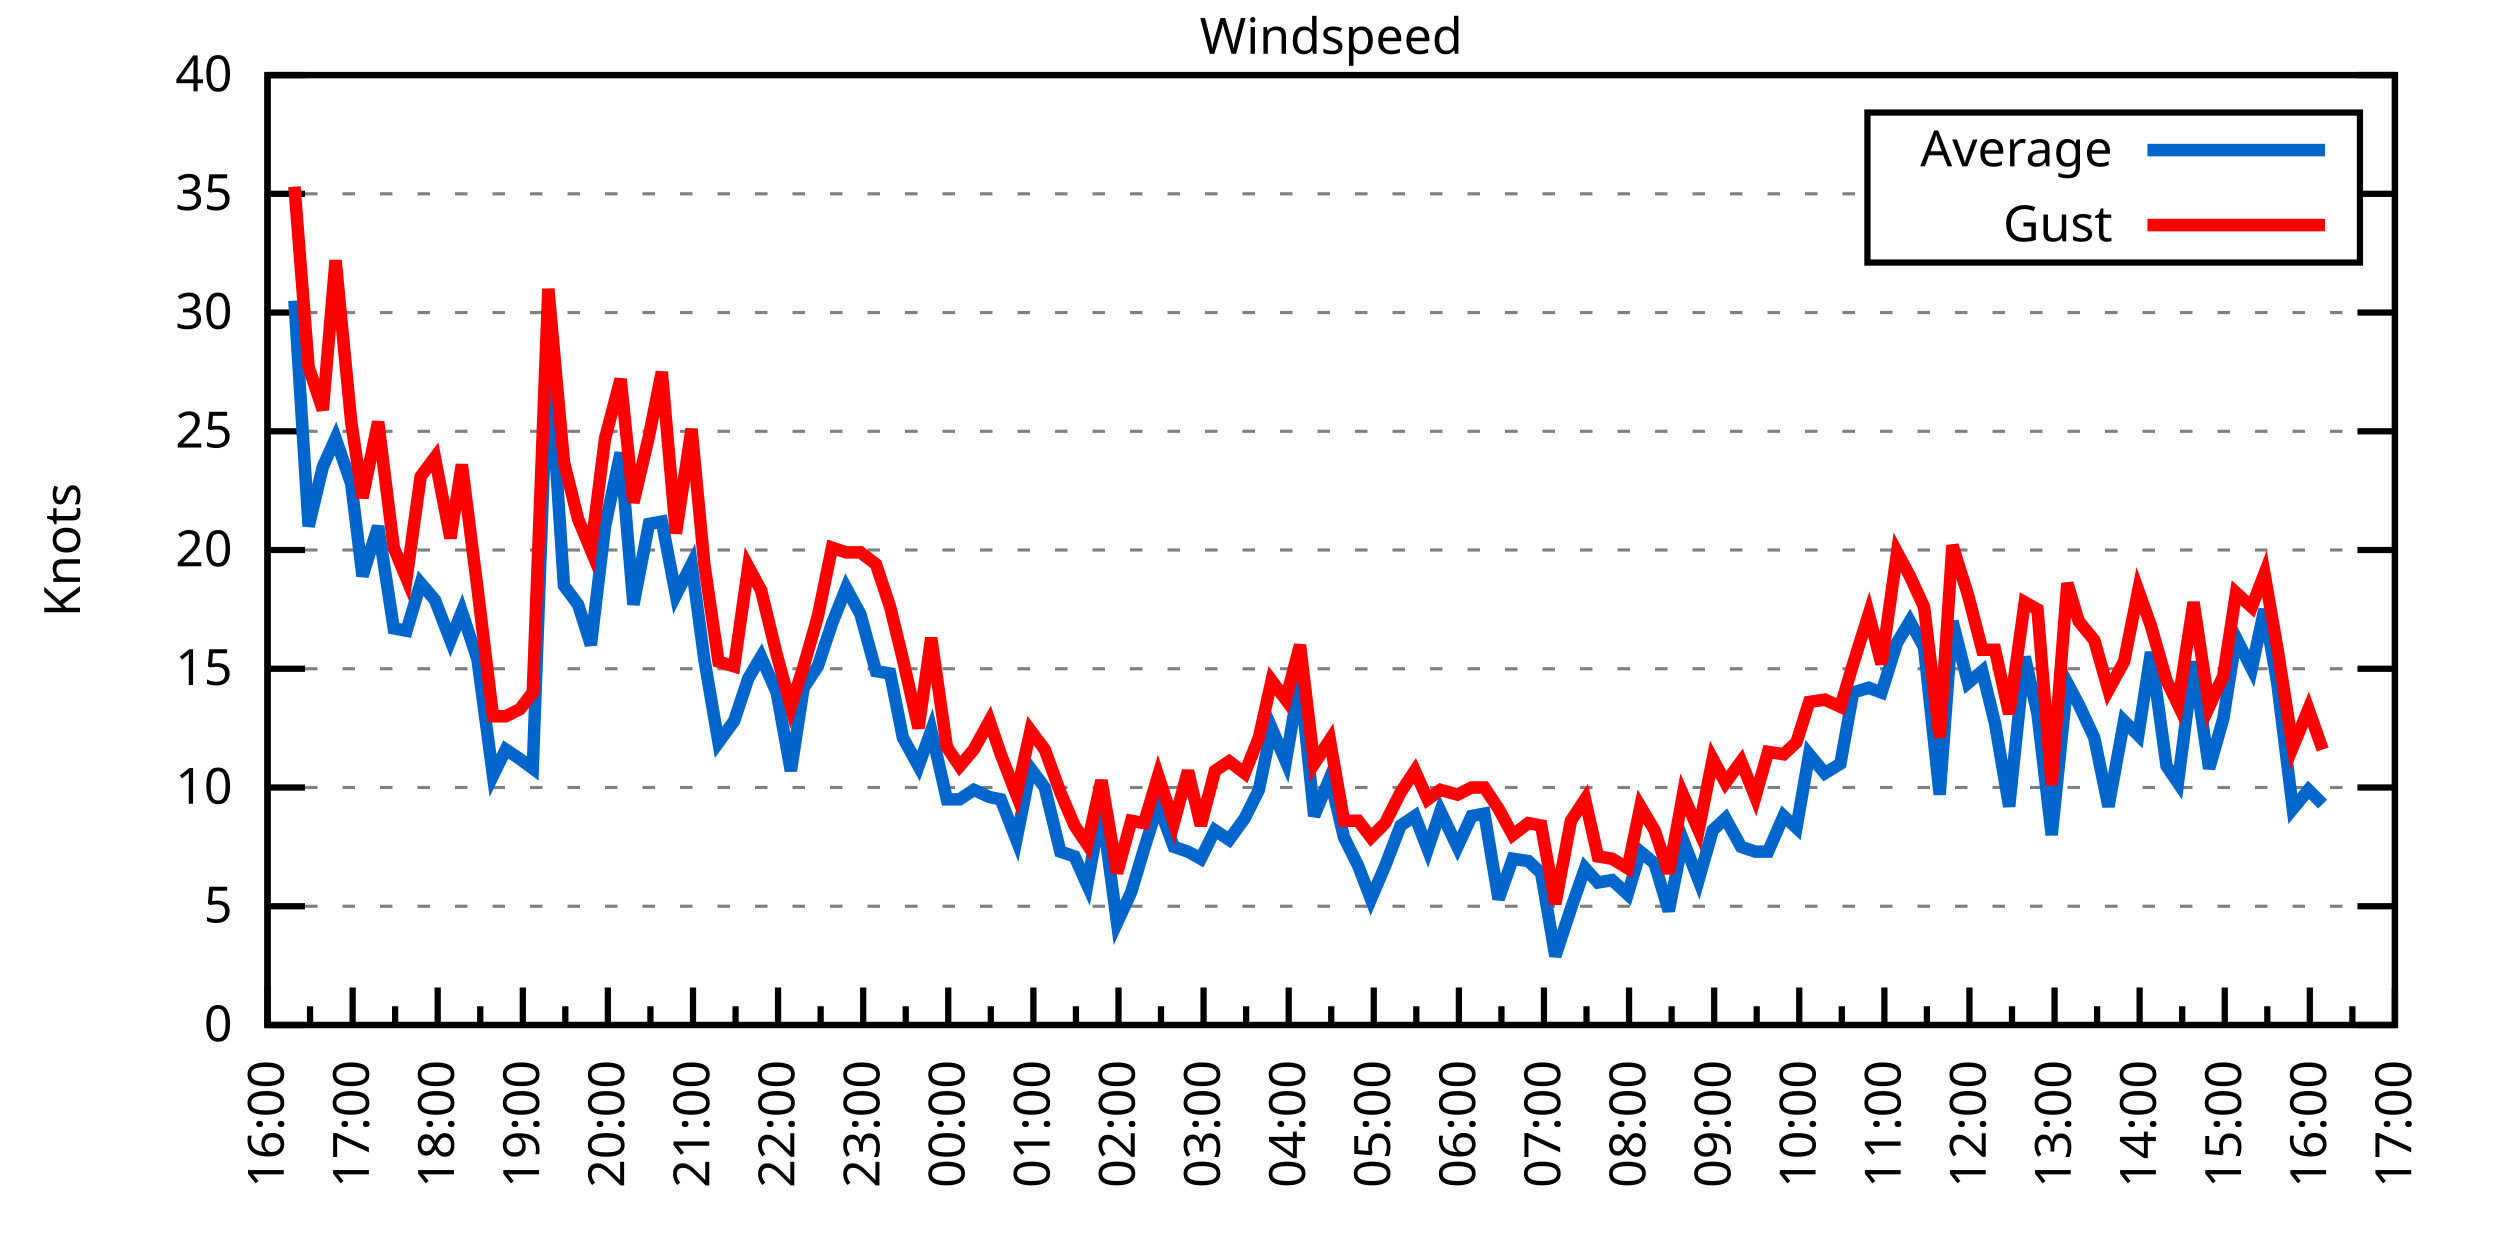
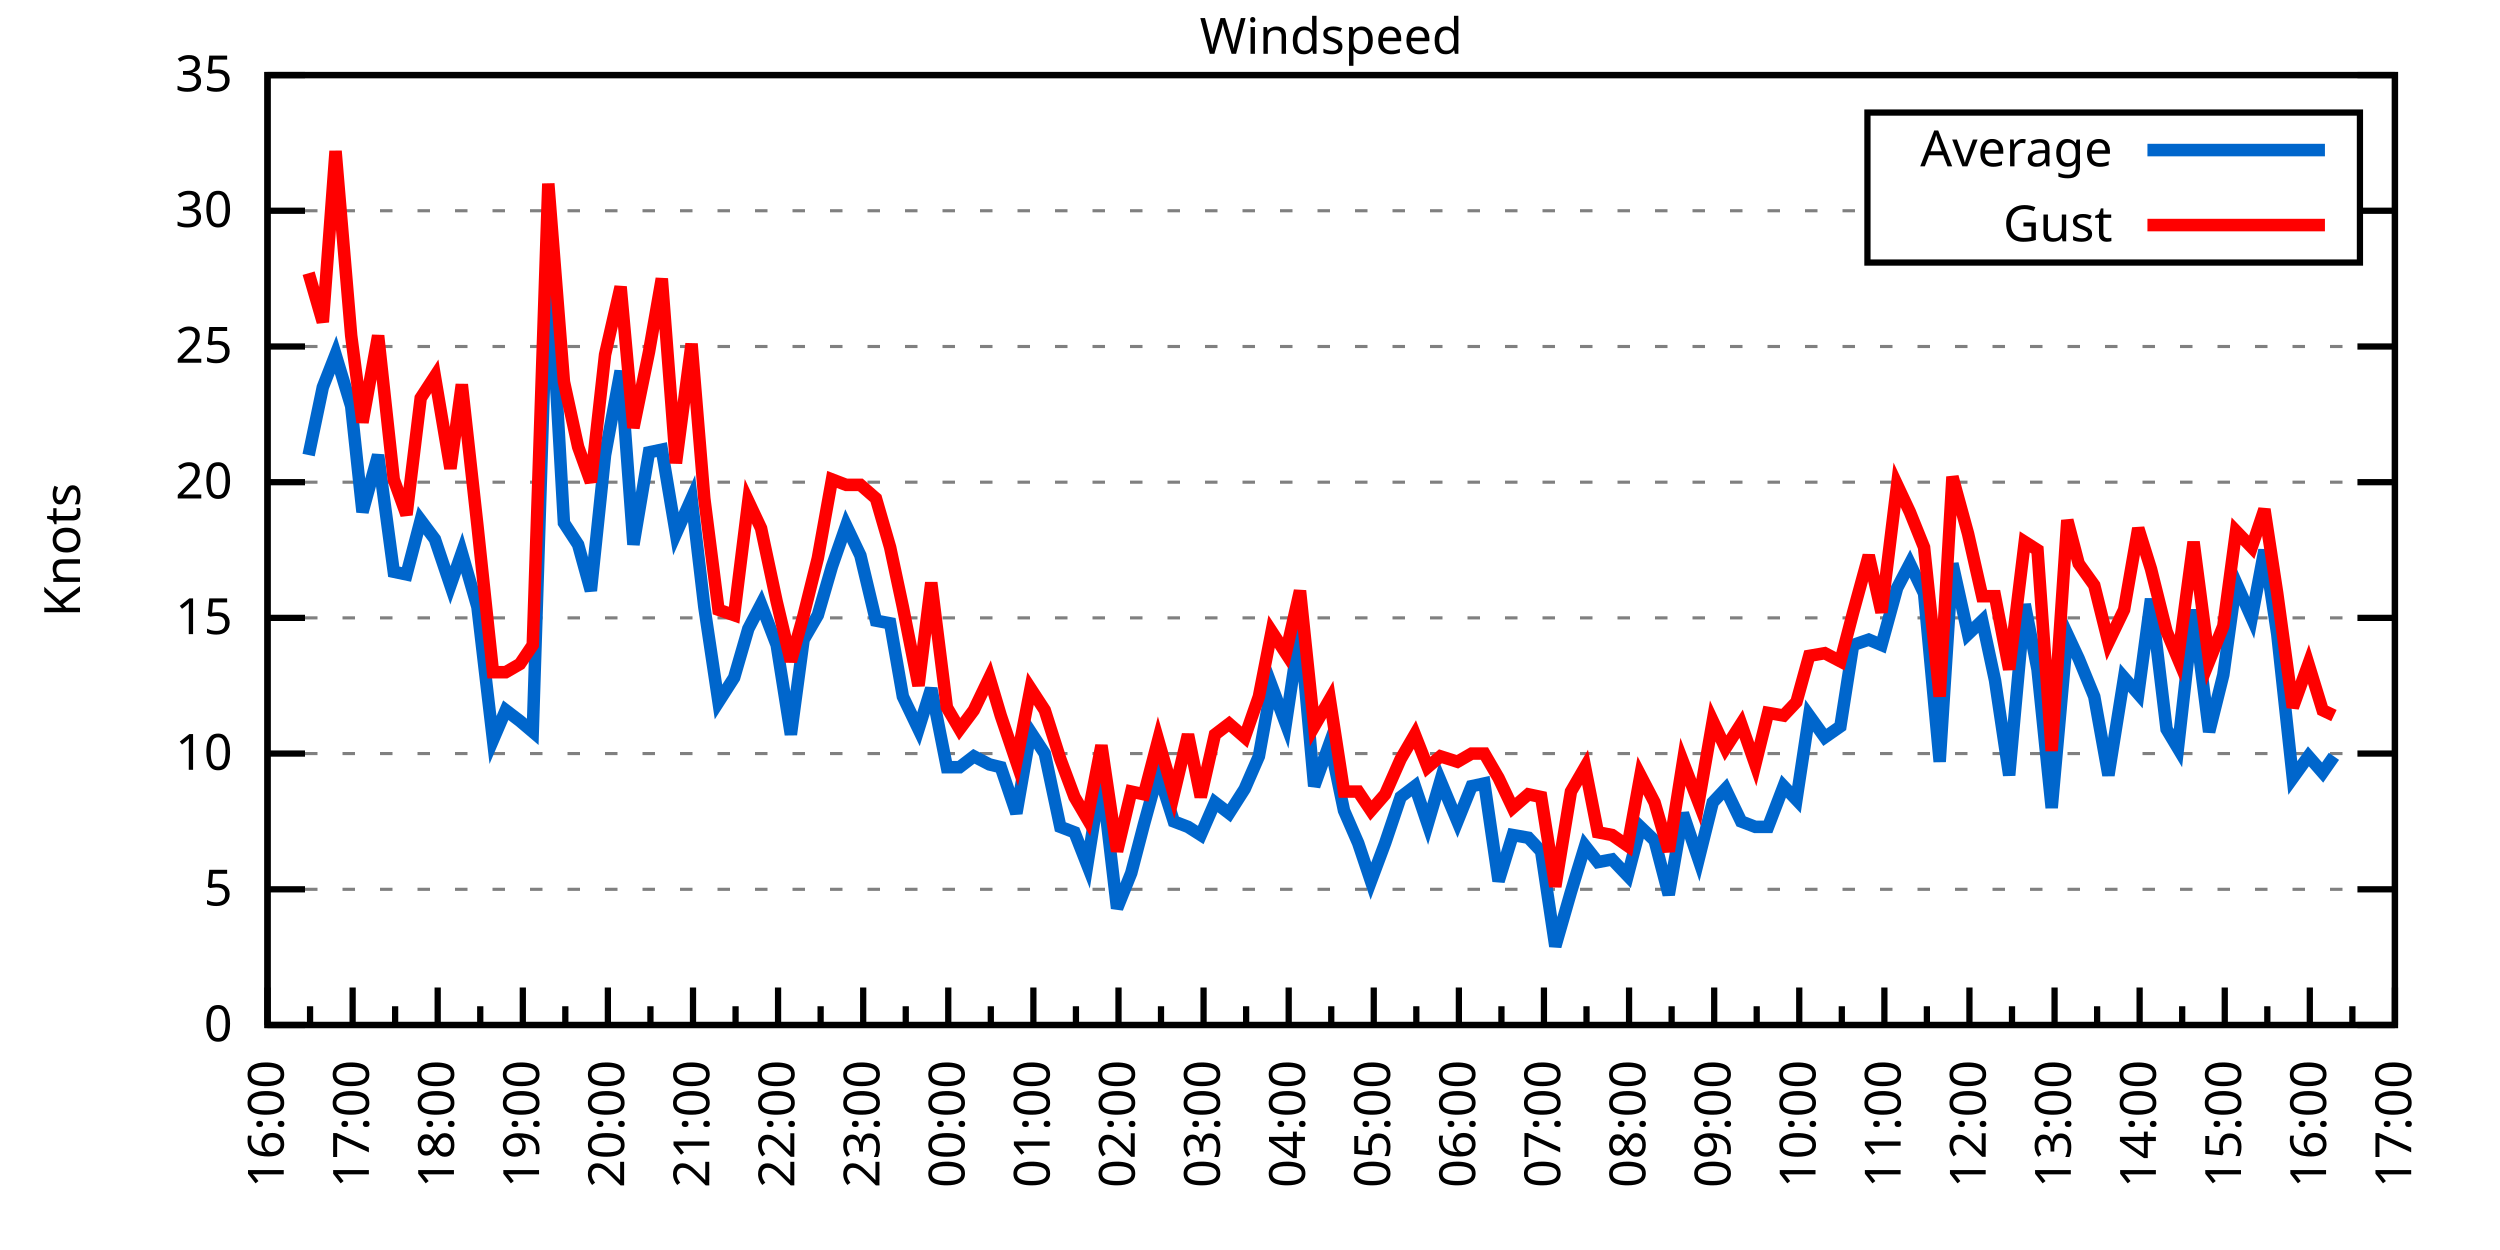
<svg xmlns="http://www.w3.org/2000/svg" xmlns:xlink="http://www.w3.org/1999/xlink" width="400" height="200" viewBox="0 0 400 200">
  <g id="gnuplot_canvas">
    <rect x="0" y="0" width="400" height="200" fill="none" />
    <defs>
      <circle id="gpDot" r="0.5" stroke-width="0.5" stroke="currentColor" />
      <path id="gpPt0" stroke-width="0.333" stroke="currentColor" d="M-1,0 h2 M0,-1 v2" />
      <path id="gpPt1" stroke-width="0.333" stroke="currentColor" d="M-1,-1 L1,1 M1,-1 L-1,1" />
      <path id="gpPt2" stroke-width="0.333" stroke="currentColor" d="M-1,0 L1,0 M0,-1 L0,1 M-1,-1 L1,1 M-1,1 L1,-1" />
      <rect id="gpPt3" stroke-width="0.333" stroke="currentColor" x="-1" y="-1" width="2" height="2" />
      <rect id="gpPt4" stroke-width="0.333" stroke="currentColor" fill="currentColor" x="-1" y="-1" width="2" height="2" />
      <circle id="gpPt5" stroke-width="0.333" stroke="currentColor" cx="0" cy="0" r="1" />
      <use xlink:href="#gpPt5" id="gpPt6" fill="currentColor" stroke="none" />
      <path id="gpPt7" stroke-width="0.333" stroke="currentColor" d="M0,-1.33 L-1.33,0.67 L1.33,0.67 z" />
      <use xlink:href="#gpPt7" id="gpPt8" fill="currentColor" stroke="none" />
      <use xlink:href="#gpPt7" id="gpPt9" stroke="currentColor" transform="rotate(180)" />
      <use xlink:href="#gpPt9" id="gpPt10" fill="currentColor" stroke="none" />
      <use xlink:href="#gpPt3" id="gpPt11" stroke="currentColor" transform="rotate(45)" />
      <use xlink:href="#gpPt11" id="gpPt12" fill="currentColor" stroke="none" />
      <path id="gpPt13" stroke-width="0.333" stroke="currentColor" d="M0,1.330 L1.265,0.411 L0.782,-1.067 L-0.782,-1.076 L-1.265,0.411 z" />
      <use xlink:href="#gpPt13" id="gpPt14" fill="currentColor" stroke="none" />
      <filter id="textbox" filterUnits="objectBoundingBox" x="0" y="0" height="1" width="1">
        <feFlood flood-color="white" flood-opacity="1" result="bgnd" />
        <feComposite in="SourceGraphic" in2="bgnd" operator="atop" />
      </filter>
      <filter id="greybox" filterUnits="objectBoundingBox" x="0" y="0" height="1" width="1">
        <feFlood flood-color="lightgrey" flood-opacity="1" result="grey" />
        <feComposite in="SourceGraphic" in2="grey" operator="atop" />
      </filter>
    </defs>
    <g fill="none" color="white" stroke="currentColor" stroke-width="1.00" stroke-linecap="butt" stroke-linejoin="miter">
</g>
    <g fill="none" color="black" stroke="currentColor" stroke-width="1.00" stroke-linecap="butt" stroke-linejoin="miter">
      <g stroke="none" shape-rendering="crispEdges">
        <polygon fill="rgb(255, 255, 255)" points="42.80,164.00 383.18,164.00 383.18,12.02 42.80,12.02 " />
      </g>
    </g>
    <g fill="none" color="black" stroke="currentColor" stroke-width="1.00" stroke-linecap="butt" stroke-linejoin="miter">
</g>
    <g fill="none" color="black" stroke="black" stroke-width="0.50" stroke-linecap="butt" stroke-linejoin="miter">
</g>
    <g fill="none" color="gray" stroke="currentColor" stroke-width="0.50" stroke-linecap="butt" stroke-linejoin="miter">
      <path stroke="gray" stroke-dasharray="2,4" class="gridline" d="M42.80,164.00 L383.19,164.00  " />
    </g>
    <g fill="none" color="gray" stroke="gray" stroke-width="1.00" stroke-linecap="butt" stroke-linejoin="miter">
</g>
    <g fill="none" color="black" stroke="currentColor" stroke-width="1.00" stroke-linecap="butt" stroke-linejoin="miter">
      <path stroke="black" d="M42.80,164.00 L48.80,164.00 M383.19,164.00 L377.19,164.00  " />
      <g transform="translate(37.20,166.60)" stroke="none" fill="black" font-family="Sans" font-size="8.00" text-anchor="end">
        <text>
          <tspan font-family="Sans"> 0</tspan>
        </text>
      </g>
    </g>
    <g fill="none" color="black" stroke="currentColor" stroke-width="1.00" stroke-linecap="butt" stroke-linejoin="miter">
</g>
    <g fill="none" color="black" stroke="black" stroke-width="0.50" stroke-linecap="butt" stroke-linejoin="miter">
</g>
    <g fill="none" color="gray" stroke="currentColor" stroke-width="0.50" stroke-linecap="butt" stroke-linejoin="miter">
-       <path stroke="gray" stroke-dasharray="2,4" class="gridline" d="M42.80,145.00 L383.19,145.00  " />
-     </g>
-     <g fill="none" color="gray" stroke="gray" stroke-width="1.00" stroke-linecap="butt" stroke-linejoin="miter">
- </g>
-     <g fill="none" color="black" stroke="currentColor" stroke-width="1.00" stroke-linecap="butt" stroke-linejoin="miter">
-       <path stroke="black" d="M42.80,145.00 L48.80,145.00 M383.19,145.00 L377.19,145.00  " />
-       <g transform="translate(37.20,147.60)" stroke="none" fill="black" font-family="Sans" font-size="8.00" text-anchor="end">
+       <path stroke="gray" stroke-dasharray="2,4" class="gridline" d="M42.80,142.29 L383.19,142.29  " />
+     </g>
+     <g fill="none" color="gray" stroke="gray" stroke-width="1.00" stroke-linecap="butt" stroke-linejoin="miter">
+ </g>
+     <g fill="none" color="black" stroke="currentColor" stroke-width="1.00" stroke-linecap="butt" stroke-linejoin="miter">
+       <path stroke="black" d="M42.80,142.29 L48.80,142.29 M383.19,142.29 L377.19,142.29  " />
+       <g transform="translate(37.20,144.89)" stroke="none" fill="black" font-family="Sans" font-size="8.00" text-anchor="end">
        <text>
          <tspan font-family="Sans"> 5</tspan>
        </text>
      </g>
    </g>
    <g fill="none" color="black" stroke="currentColor" stroke-width="1.00" stroke-linecap="butt" stroke-linejoin="miter">
</g>
    <g fill="none" color="black" stroke="black" stroke-width="0.50" stroke-linecap="butt" stroke-linejoin="miter">
</g>
    <g fill="none" color="gray" stroke="currentColor" stroke-width="0.50" stroke-linecap="butt" stroke-linejoin="miter">
-       <path stroke="gray" stroke-dasharray="2,4" class="gridline" d="M42.80,126.00 L383.19,126.00  " />
-     </g>
-     <g fill="none" color="gray" stroke="gray" stroke-width="1.00" stroke-linecap="butt" stroke-linejoin="miter">
- </g>
-     <g fill="none" color="black" stroke="currentColor" stroke-width="1.00" stroke-linecap="butt" stroke-linejoin="miter">
-       <path stroke="black" d="M42.80,126.00 L48.80,126.00 M383.19,126.00 L377.19,126.00  " />
-       <g transform="translate(37.20,128.60)" stroke="none" fill="black" font-family="Sans" font-size="8.00" text-anchor="end">
+       <path stroke="gray" stroke-dasharray="2,4" class="gridline" d="M42.80,120.57 L383.19,120.57  " />
+     </g>
+     <g fill="none" color="gray" stroke="gray" stroke-width="1.00" stroke-linecap="butt" stroke-linejoin="miter">
+ </g>
+     <g fill="none" color="black" stroke="currentColor" stroke-width="1.00" stroke-linecap="butt" stroke-linejoin="miter">
+       <path stroke="black" d="M42.80,120.57 L48.80,120.57 M383.19,120.57 L377.19,120.57  " />
+       <g transform="translate(37.20,123.17)" stroke="none" fill="black" font-family="Sans" font-size="8.00" text-anchor="end">
        <text>
          <tspan font-family="Sans"> 10</tspan>
        </text>
      </g>
    </g>
    <g fill="none" color="black" stroke="currentColor" stroke-width="1.00" stroke-linecap="butt" stroke-linejoin="miter">
</g>
    <g fill="none" color="black" stroke="black" stroke-width="0.50" stroke-linecap="butt" stroke-linejoin="miter">
</g>
    <g fill="none" color="gray" stroke="currentColor" stroke-width="0.50" stroke-linecap="butt" stroke-linejoin="miter">
-       <path stroke="gray" stroke-dasharray="2,4" class="gridline" d="M42.80,107.00 L383.19,107.00  " />
-     </g>
-     <g fill="none" color="gray" stroke="gray" stroke-width="1.00" stroke-linecap="butt" stroke-linejoin="miter">
- </g>
-     <g fill="none" color="black" stroke="currentColor" stroke-width="1.00" stroke-linecap="butt" stroke-linejoin="miter">
-       <path stroke="black" d="M42.80,107.00 L48.80,107.00 M383.19,107.00 L377.19,107.00  " />
-       <g transform="translate(37.20,109.60)" stroke="none" fill="black" font-family="Sans" font-size="8.00" text-anchor="end">
+       <path stroke="gray" stroke-dasharray="2,4" class="gridline" d="M42.80,98.86 L383.19,98.86  " />
+     </g>
+     <g fill="none" color="gray" stroke="gray" stroke-width="1.00" stroke-linecap="butt" stroke-linejoin="miter">
+ </g>
+     <g fill="none" color="black" stroke="currentColor" stroke-width="1.00" stroke-linecap="butt" stroke-linejoin="miter">
+       <path stroke="black" d="M42.80,98.86 L48.80,98.86 M383.19,98.86 L377.19,98.86  " />
+       <g transform="translate(37.20,101.46)" stroke="none" fill="black" font-family="Sans" font-size="8.00" text-anchor="end">
        <text>
          <tspan font-family="Sans"> 15</tspan>
        </text>
      </g>
    </g>
    <g fill="none" color="black" stroke="currentColor" stroke-width="1.00" stroke-linecap="butt" stroke-linejoin="miter">
</g>
    <g fill="none" color="black" stroke="black" stroke-width="0.50" stroke-linecap="butt" stroke-linejoin="miter">
</g>
    <g fill="none" color="gray" stroke="currentColor" stroke-width="0.50" stroke-linecap="butt" stroke-linejoin="miter">
-       <path stroke="gray" stroke-dasharray="2,4" class="gridline" d="M42.80,88.00 L383.19,88.00  " />
-     </g>
-     <g fill="none" color="gray" stroke="gray" stroke-width="1.00" stroke-linecap="butt" stroke-linejoin="miter">
- </g>
-     <g fill="none" color="black" stroke="currentColor" stroke-width="1.00" stroke-linecap="butt" stroke-linejoin="miter">
-       <path stroke="black" d="M42.80,88.00 L48.80,88.00 M383.19,88.00 L377.19,88.00  " />
-       <g transform="translate(37.20,90.60)" stroke="none" fill="black" font-family="Sans" font-size="8.00" text-anchor="end">
+       <path stroke="gray" stroke-dasharray="2,4" class="gridline" d="M42.80,77.15 L383.19,77.15  " />
+     </g>
+     <g fill="none" color="gray" stroke="gray" stroke-width="1.00" stroke-linecap="butt" stroke-linejoin="miter">
+ </g>
+     <g fill="none" color="black" stroke="currentColor" stroke-width="1.00" stroke-linecap="butt" stroke-linejoin="miter">
+       <path stroke="black" d="M42.80,77.15 L48.80,77.15 M383.19,77.15 L377.19,77.15  " />
+       <g transform="translate(37.20,79.75)" stroke="none" fill="black" font-family="Sans" font-size="8.00" text-anchor="end">
        <text>
          <tspan font-family="Sans"> 20</tspan>
        </text>
      </g>
    </g>
    <g fill="none" color="black" stroke="currentColor" stroke-width="1.00" stroke-linecap="butt" stroke-linejoin="miter">
</g>
    <g fill="none" color="black" stroke="black" stroke-width="0.50" stroke-linecap="butt" stroke-linejoin="miter">
</g>
    <g fill="none" color="gray" stroke="currentColor" stroke-width="0.50" stroke-linecap="butt" stroke-linejoin="miter">
-       <path stroke="gray" stroke-dasharray="2,4" class="gridline" d="M42.80,69.01 L383.19,69.01  " />
-     </g>
-     <g fill="none" color="gray" stroke="gray" stroke-width="1.00" stroke-linecap="butt" stroke-linejoin="miter">
- </g>
-     <g fill="none" color="black" stroke="currentColor" stroke-width="1.00" stroke-linecap="butt" stroke-linejoin="miter">
-       <path stroke="black" d="M42.80,69.01 L48.80,69.01 M383.19,69.01 L377.19,69.01  " />
-       <g transform="translate(37.20,71.61)" stroke="none" fill="black" font-family="Sans" font-size="8.00" text-anchor="end">
+       <path stroke="gray" stroke-dasharray="2,4" class="gridline" d="M42.80,55.44 L383.19,55.44  " />
+     </g>
+     <g fill="none" color="gray" stroke="gray" stroke-width="1.00" stroke-linecap="butt" stroke-linejoin="miter">
+ </g>
+     <g fill="none" color="black" stroke="currentColor" stroke-width="1.00" stroke-linecap="butt" stroke-linejoin="miter">
+       <path stroke="black" d="M42.80,55.44 L48.80,55.44 M383.19,55.44 L377.19,55.44  " />
+       <g transform="translate(37.20,58.04)" stroke="none" fill="black" font-family="Sans" font-size="8.00" text-anchor="end">
        <text>
          <tspan font-family="Sans"> 25</tspan>
        </text>
      </g>
    </g>
    <g fill="none" color="black" stroke="currentColor" stroke-width="1.00" stroke-linecap="butt" stroke-linejoin="miter">
</g>
    <g fill="none" color="black" stroke="black" stroke-width="0.50" stroke-linecap="butt" stroke-linejoin="miter">
</g>
    <g fill="none" color="gray" stroke="currentColor" stroke-width="0.50" stroke-linecap="butt" stroke-linejoin="miter">
-       <path stroke="gray" stroke-dasharray="2,4" class="gridline" d="M42.80,50.01 L383.19,50.01  " />
-     </g>
-     <g fill="none" color="gray" stroke="gray" stroke-width="1.00" stroke-linecap="butt" stroke-linejoin="miter">
- </g>
-     <g fill="none" color="black" stroke="currentColor" stroke-width="1.00" stroke-linecap="butt" stroke-linejoin="miter">
-       <path stroke="black" d="M42.80,50.01 L48.80,50.01 M383.19,50.01 L377.19,50.01  " />
-       <g transform="translate(37.20,52.61)" stroke="none" fill="black" font-family="Sans" font-size="8.00" text-anchor="end">
+       <path stroke="gray" stroke-dasharray="2,4" class="gridline" d="M42.80,33.72 L298.79,33.72 M377.59,33.72 L383.19,33.72  " />
+     </g>
+     <g fill="none" color="gray" stroke="gray" stroke-width="1.00" stroke-linecap="butt" stroke-linejoin="miter">
+ </g>
+     <g fill="none" color="black" stroke="currentColor" stroke-width="1.00" stroke-linecap="butt" stroke-linejoin="miter">
+       <path stroke="black" d="M42.80,33.72 L48.80,33.72 M383.19,33.72 L377.19,33.72  " />
+       <g transform="translate(37.20,36.32)" stroke="none" fill="black" font-family="Sans" font-size="8.00" text-anchor="end">
        <text>
          <tspan font-family="Sans"> 30</tspan>
-         </text>
-       </g>
-     </g>
-     <g fill="none" color="black" stroke="currentColor" stroke-width="1.00" stroke-linecap="butt" stroke-linejoin="miter">
- </g>
-     <g fill="none" color="black" stroke="black" stroke-width="0.50" stroke-linecap="butt" stroke-linejoin="miter">
- </g>
-     <g fill="none" color="gray" stroke="currentColor" stroke-width="0.50" stroke-linecap="butt" stroke-linejoin="miter">
-       <path stroke="gray" stroke-dasharray="2,4" class="gridline" d="M42.80,31.01 L298.79,31.01 M377.59,31.01 L383.19,31.01  " />
-     </g>
-     <g fill="none" color="gray" stroke="gray" stroke-width="1.00" stroke-linecap="butt" stroke-linejoin="miter">
- </g>
-     <g fill="none" color="black" stroke="currentColor" stroke-width="1.00" stroke-linecap="butt" stroke-linejoin="miter">
-       <path stroke="black" d="M42.80,31.01 L48.80,31.01 M383.19,31.01 L377.19,31.01  " />
-       <g transform="translate(37.20,33.61)" stroke="none" fill="black" font-family="Sans" font-size="8.00" text-anchor="end">
-         <text>
-           <tspan font-family="Sans"> 35</tspan>
        </text>
      </g>
    </g>
    <g fill="none" color="black" stroke="currentColor" stroke-width="1.00" stroke-linecap="butt" stroke-linejoin="miter">
</g>
    <g fill="none" color="black" stroke="black" stroke-width="0.50" stroke-linecap="butt" stroke-linejoin="miter">
</g>
    <g fill="none" color="gray" stroke="currentColor" stroke-width="0.50" stroke-linecap="butt" stroke-linejoin="miter">
      <path stroke="gray" stroke-dasharray="2,4" class="gridline" d="M42.80,12.01 L383.19,12.01  " />
    </g>
    <g fill="none" color="gray" stroke="gray" stroke-width="1.00" stroke-linecap="butt" stroke-linejoin="miter">
</g>
    <g fill="none" color="black" stroke="currentColor" stroke-width="1.00" stroke-linecap="butt" stroke-linejoin="miter">
      <path stroke="black" d="M42.80,12.01 L48.80,12.01 M383.19,12.01 L377.19,12.01  " />
      <g transform="translate(37.20,14.61)" stroke="none" fill="black" font-family="Sans" font-size="8.00" text-anchor="end">
        <text>
-           <tspan font-family="Sans"> 40</tspan>
+           <tspan font-family="Sans"> 35</tspan>
        </text>
      </g>
    </g>
    <g fill="none" color="black" stroke="currentColor" stroke-width="1.00" stroke-linecap="butt" stroke-linejoin="miter">
      <path stroke="black" d="M42.80,164.00 L42.80,158.00  " />
      <g transform="translate(45.40,169.60) rotate(270)" stroke="none" fill="black" font-family="Sans" font-size="8.00" text-anchor="end">
        <text>
          <tspan font-family="Sans">16:00</tspan>
        </text>
      </g>
    </g>
    <g fill="none" color="black" stroke="currentColor" stroke-width="1.00" stroke-linecap="butt" stroke-linejoin="miter">
      <path stroke="black" d="M49.61,164.00 L49.61,161.00 M56.42,164.00 L56.42,158.00  " />
      <g transform="translate(59.02,169.60) rotate(270)" stroke="none" fill="black" font-family="Sans" font-size="8.00" text-anchor="end">
        <text>
          <tspan font-family="Sans">17:00</tspan>
        </text>
      </g>
    </g>
    <g fill="none" color="black" stroke="currentColor" stroke-width="1.00" stroke-linecap="butt" stroke-linejoin="miter">
      <path stroke="black" d="M63.22,164.00 L63.22,161.00 M70.03,164.00 L70.03,158.00  " />
      <g transform="translate(72.63,169.60) rotate(270)" stroke="none" fill="black" font-family="Sans" font-size="8.00" text-anchor="end">
        <text>
          <tspan font-family="Sans">18:00</tspan>
        </text>
      </g>
    </g>
    <g fill="none" color="black" stroke="currentColor" stroke-width="1.00" stroke-linecap="butt" stroke-linejoin="miter">
      <path stroke="black" d="M76.84,164.00 L76.84,161.00 M83.65,164.00 L83.65,158.00  " />
      <g transform="translate(86.25,169.60) rotate(270)" stroke="none" fill="black" font-family="Sans" font-size="8.00" text-anchor="end">
        <text>
          <tspan font-family="Sans">19:00</tspan>
        </text>
      </g>
    </g>
    <g fill="none" color="black" stroke="currentColor" stroke-width="1.00" stroke-linecap="butt" stroke-linejoin="miter">
      <path stroke="black" d="M90.45,164.00 L90.45,161.00 M97.26,164.00 L97.26,158.00  " />
      <g transform="translate(99.86,169.60) rotate(270)" stroke="none" fill="black" font-family="Sans" font-size="8.00" text-anchor="end">
        <text>
          <tspan font-family="Sans">20:00</tspan>
        </text>
      </g>
    </g>
    <g fill="none" color="black" stroke="currentColor" stroke-width="1.00" stroke-linecap="butt" stroke-linejoin="miter">
      <path stroke="black" d="M104.07,164.00 L104.07,161.00 M110.88,164.00 L110.88,158.00  " />
      <g transform="translate(113.48,169.60) rotate(270)" stroke="none" fill="black" font-family="Sans" font-size="8.00" text-anchor="end">
        <text>
          <tspan font-family="Sans">21:00</tspan>
        </text>
      </g>
    </g>
    <g fill="none" color="black" stroke="currentColor" stroke-width="1.00" stroke-linecap="butt" stroke-linejoin="miter">
      <path stroke="black" d="M117.69,164.00 L117.69,161.00 M124.49,164.00 L124.49,158.00  " />
      <g transform="translate(127.09,169.60) rotate(270)" stroke="none" fill="black" font-family="Sans" font-size="8.00" text-anchor="end">
        <text>
          <tspan font-family="Sans">22:00</tspan>
        </text>
      </g>
    </g>
    <g fill="none" color="black" stroke="currentColor" stroke-width="1.00" stroke-linecap="butt" stroke-linejoin="miter">
      <path stroke="black" d="M131.30,164.00 L131.30,161.00 M138.11,164.00 L138.11,158.00  " />
      <g transform="translate(140.71,169.60) rotate(270)" stroke="none" fill="black" font-family="Sans" font-size="8.00" text-anchor="end">
        <text>
          <tspan font-family="Sans">23:00</tspan>
        </text>
      </g>
    </g>
    <g fill="none" color="black" stroke="currentColor" stroke-width="1.00" stroke-linecap="butt" stroke-linejoin="miter">
      <path stroke="black" d="M144.92,164.00 L144.92,161.00 M151.72,164.00 L151.72,158.00  " />
      <g transform="translate(154.32,169.60) rotate(270)" stroke="none" fill="black" font-family="Sans" font-size="8.00" text-anchor="end">
        <text>
          <tspan font-family="Sans">00:00</tspan>
        </text>
      </g>
    </g>
    <g fill="none" color="black" stroke="currentColor" stroke-width="1.00" stroke-linecap="butt" stroke-linejoin="miter">
      <path stroke="black" d="M158.53,164.00 L158.53,161.00 M165.34,164.00 L165.34,158.00  " />
      <g transform="translate(167.94,169.60) rotate(270)" stroke="none" fill="black" font-family="Sans" font-size="8.00" text-anchor="end">
        <text>
          <tspan font-family="Sans">01:00</tspan>
        </text>
      </g>
    </g>
    <g fill="none" color="black" stroke="currentColor" stroke-width="1.00" stroke-linecap="butt" stroke-linejoin="miter">
      <path stroke="black" d="M172.15,164.00 L172.15,161.00 M178.96,164.00 L178.96,158.00  " />
      <g transform="translate(181.56,169.60) rotate(270)" stroke="none" fill="black" font-family="Sans" font-size="8.00" text-anchor="end">
        <text>
          <tspan font-family="Sans">02:00</tspan>
        </text>
      </g>
    </g>
    <g fill="none" color="black" stroke="currentColor" stroke-width="1.00" stroke-linecap="butt" stroke-linejoin="miter">
      <path stroke="black" d="M185.76,164.00 L185.76,161.00 M192.57,164.00 L192.57,158.00  " />
      <g transform="translate(195.17,169.60) rotate(270)" stroke="none" fill="black" font-family="Sans" font-size="8.00" text-anchor="end">
        <text>
          <tspan font-family="Sans">03:00</tspan>
        </text>
      </g>
    </g>
    <g fill="none" color="black" stroke="currentColor" stroke-width="1.00" stroke-linecap="butt" stroke-linejoin="miter">
      <path stroke="black" d="M199.38,164.00 L199.38,161.00 M206.19,164.00 L206.19,158.00  " />
      <g transform="translate(208.79,169.60) rotate(270)" stroke="none" fill="black" font-family="Sans" font-size="8.00" text-anchor="end">
        <text>
          <tspan font-family="Sans">04:00</tspan>
        </text>
      </g>
    </g>
    <g fill="none" color="black" stroke="currentColor" stroke-width="1.00" stroke-linecap="butt" stroke-linejoin="miter">
      <path stroke="black" d="M213.00,164.00 L213.00,161.00 M219.80,164.00 L219.80,158.00  " />
      <g transform="translate(222.40,169.60) rotate(270)" stroke="none" fill="black" font-family="Sans" font-size="8.00" text-anchor="end">
        <text>
          <tspan font-family="Sans">05:00</tspan>
        </text>
      </g>
    </g>
    <g fill="none" color="black" stroke="currentColor" stroke-width="1.00" stroke-linecap="butt" stroke-linejoin="miter">
      <path stroke="black" d="M226.61,164.00 L226.61,161.00 M233.42,164.00 L233.42,158.00  " />
      <g transform="translate(236.02,169.60) rotate(270)" stroke="none" fill="black" font-family="Sans" font-size="8.00" text-anchor="end">
        <text>
          <tspan font-family="Sans">06:00</tspan>
        </text>
      </g>
    </g>
    <g fill="none" color="black" stroke="currentColor" stroke-width="1.00" stroke-linecap="butt" stroke-linejoin="miter">
      <path stroke="black" d="M240.23,164.00 L240.23,161.00 M247.03,164.00 L247.03,158.00  " />
      <g transform="translate(249.63,169.60) rotate(270)" stroke="none" fill="black" font-family="Sans" font-size="8.00" text-anchor="end">
        <text>
          <tspan font-family="Sans">07:00</tspan>
        </text>
      </g>
    </g>
    <g fill="none" color="black" stroke="currentColor" stroke-width="1.00" stroke-linecap="butt" stroke-linejoin="miter">
      <path stroke="black" d="M253.84,164.00 L253.84,161.00 M260.65,164.00 L260.65,158.00  " />
      <g transform="translate(263.25,169.60) rotate(270)" stroke="none" fill="black" font-family="Sans" font-size="8.00" text-anchor="end">
        <text>
          <tspan font-family="Sans">08:00</tspan>
        </text>
      </g>
    </g>
    <g fill="none" color="black" stroke="currentColor" stroke-width="1.00" stroke-linecap="butt" stroke-linejoin="miter">
      <path stroke="black" d="M267.46,164.00 L267.46,161.00 M274.27,164.00 L274.27,158.00  " />
      <g transform="translate(276.87,169.60) rotate(270)" stroke="none" fill="black" font-family="Sans" font-size="8.00" text-anchor="end">
        <text>
          <tspan font-family="Sans">09:00</tspan>
        </text>
      </g>
    </g>
    <g fill="none" color="black" stroke="currentColor" stroke-width="1.00" stroke-linecap="butt" stroke-linejoin="miter">
      <path stroke="black" d="M281.07,164.00 L281.07,161.00 M287.88,164.00 L287.88,158.00  " />
      <g transform="translate(290.48,169.60) rotate(270)" stroke="none" fill="black" font-family="Sans" font-size="8.00" text-anchor="end">
        <text>
          <tspan font-family="Sans">10:00</tspan>
        </text>
      </g>
    </g>
    <g fill="none" color="black" stroke="currentColor" stroke-width="1.00" stroke-linecap="butt" stroke-linejoin="miter">
      <path stroke="black" d="M294.69,164.00 L294.69,161.00 M301.50,164.00 L301.50,158.00  " />
      <g transform="translate(304.10,169.60) rotate(270)" stroke="none" fill="black" font-family="Sans" font-size="8.00" text-anchor="end">
        <text>
          <tspan font-family="Sans">11:00</tspan>
        </text>
      </g>
    </g>
    <g fill="none" color="black" stroke="currentColor" stroke-width="1.00" stroke-linecap="butt" stroke-linejoin="miter">
      <path stroke="black" d="M308.30,164.00 L308.30,161.00 M315.11,164.00 L315.11,158.00  " />
      <g transform="translate(317.71,169.60) rotate(270)" stroke="none" fill="black" font-family="Sans" font-size="8.00" text-anchor="end">
        <text>
          <tspan font-family="Sans">12:00</tspan>
        </text>
      </g>
    </g>
    <g fill="none" color="black" stroke="currentColor" stroke-width="1.00" stroke-linecap="butt" stroke-linejoin="miter">
      <path stroke="black" d="M321.92,164.00 L321.92,161.00 M328.73,164.00 L328.73,158.00  " />
      <g transform="translate(331.33,169.60) rotate(270)" stroke="none" fill="black" font-family="Sans" font-size="8.00" text-anchor="end">
        <text>
          <tspan font-family="Sans">13:00</tspan>
        </text>
      </g>
    </g>
    <g fill="none" color="black" stroke="currentColor" stroke-width="1.00" stroke-linecap="butt" stroke-linejoin="miter">
      <path stroke="black" d="M335.54,164.00 L335.54,161.00 M342.34,164.00 L342.34,158.00  " />
      <g transform="translate(344.94,169.60) rotate(270)" stroke="none" fill="black" font-family="Sans" font-size="8.00" text-anchor="end">
        <text>
          <tspan font-family="Sans">14:00</tspan>
        </text>
      </g>
    </g>
    <g fill="none" color="black" stroke="currentColor" stroke-width="1.00" stroke-linecap="butt" stroke-linejoin="miter">
      <path stroke="black" d="M349.15,164.00 L349.15,161.00 M355.96,164.00 L355.96,158.00  " />
      <g transform="translate(358.56,169.60) rotate(270)" stroke="none" fill="black" font-family="Sans" font-size="8.00" text-anchor="end">
        <text>
          <tspan font-family="Sans">15:00</tspan>
        </text>
      </g>
    </g>
    <g fill="none" color="black" stroke="currentColor" stroke-width="1.00" stroke-linecap="butt" stroke-linejoin="miter">
      <path stroke="black" d="M362.77,164.00 L362.77,161.00 M369.57,164.00 L369.57,158.00  " />
      <g transform="translate(372.17,169.60) rotate(270)" stroke="none" fill="black" font-family="Sans" font-size="8.00" text-anchor="end">
        <text>
          <tspan font-family="Sans">16:00</tspan>
        </text>
      </g>
    </g>
    <g fill="none" color="black" stroke="currentColor" stroke-width="1.00" stroke-linecap="butt" stroke-linejoin="miter">
      <path stroke="black" d="M376.38,164.00 L376.38,161.00 M383.19,164.00 L383.19,158.00  " />
      <g transform="translate(385.79,169.60) rotate(270)" stroke="none" fill="black" font-family="Sans" font-size="8.00" text-anchor="end">
        <text>
          <tspan font-family="Sans">17:00</tspan>
        </text>
      </g>
    </g>
    <g fill="none" color="black" stroke="currentColor" stroke-width="1.00" stroke-linecap="butt" stroke-linejoin="miter">
</g>
    <g fill="none" color="black" stroke="currentColor" stroke-width="1.00" stroke-linecap="butt" stroke-linejoin="miter">
      <path stroke="black" d="M42.80,12.01 L42.80,164.00 L383.19,164.00 L383.19,12.01 L42.80,12.01 Z  " />
    </g>
    <g fill="none" color="black" stroke="currentColor" stroke-width="1.00" stroke-linecap="butt" stroke-linejoin="miter">
      <g transform="translate(12.80,88.01) rotate(270)" stroke="none" fill="black" font-family="Sans" font-size="8.00" text-anchor="middle">
        <text>
          <tspan font-family="Sans">Knots</tspan>
        </text>
      </g>
    </g>
    <g fill="none" color="black" stroke="currentColor" stroke-width="1.00" stroke-linecap="butt" stroke-linejoin="miter">
</g>
    <g fill="none" color="black" stroke="currentColor" stroke-width="1.00" stroke-linecap="butt" stroke-linejoin="miter">
      <path stroke="black" d="M298.79,42.01 L298.79,18.01 L377.59,18.01 L377.59,42.01 L298.79,42.01 Z  " />
    </g>
    <g id="Windspeed_plot_1">
      <g fill="none" color="white" stroke="black" stroke-width="2.00" stroke-linecap="butt" stroke-linejoin="miter">
</g>
      <g fill="none" color="black" stroke="currentColor" stroke-width="2.00" stroke-linecap="butt" stroke-linejoin="miter">
        <g transform="translate(337.99,26.61)" stroke="none" fill="black" font-family="Sans" font-size="8.00" text-anchor="end">
          <text>
            <tspan font-family="Sans">Average</tspan>
          </text>
        </g>
      </g>
      <g fill="none" color="black" stroke="currentColor" stroke-width="2.00" stroke-linecap="butt" stroke-linejoin="miter">
-         <path stroke="rgb(  0, 102, 204)" d="M343.59,24.01 L371.99,24.01 M47.11,48.11 L49.38,84.21 L51.65,74.71 L53.69,70.15 L56.19,77.37 L58.00,92.18   L60.50,84.21 L63.00,100.54 L65.04,100.92 L67.31,93.32 L69.58,95.98 L72.07,102.44 L73.89,97.88 L76.39,105.48   L78.88,124.10 L80.92,119.92 L83.19,121.44 L85.24,122.96 L87.73,55.33 L90.23,93.70 L92.50,96.74 L94.54,103.20   L96.81,84.21 L99.30,72.43 L101.35,96.74 L103.84,83.83 L105.89,83.45 L108.15,95.22 L110.65,90.28 L112.69,105.48   L114.96,118.78 L117.46,115.36 L119.73,108.52 L121.77,105.10 L124.27,110.80 L126.54,123.34 L128.58,110.04 L130.85,106.62   L133.12,99.78 L135.39,94.08 L137.66,98.26 L140.15,107.38 L142.42,107.76 L144.46,118.02 L146.96,122.58 L149.00,116.88   L151.50,127.90 L153.54,127.90 L155.81,126.38 L158.31,127.52 L160.12,127.90 L162.62,134.36 L164.89,122.96 L167.16,126.00   L169.65,136.26 L171.92,137.02 L173.96,141.58 L176.23,129.04 L178.73,147.66 L181.00,142.72 L183.04,135.88 L185.31,128.66   L187.81,135.50 L190.08,136.26 L192.12,137.40 L194.39,132.84 L196.66,134.36 L199.15,130.94 L201.42,126.38 L203.46,116.50   L205.73,121.82 L208.00,108.52 L210.27,130.56 L212.77,124.48 L215.04,133.98 L217.31,138.54 L219.35,143.86 L221.62,138.54   L224.11,132.08 L226.38,130.56 L228.43,135.88 L230.47,129.80 L233.19,135.50 L235.46,130.56 L237.50,130.18 L239.77,143.86   L242.04,137.40 L244.54,137.78 L246.58,139.68 L248.85,152.98 L251.35,145.38 L253.61,138.92 L255.66,141.20 L257.93,140.82   L260.42,143.10 L262.47,136.26 L264.73,138.16 L267.00,145.76 L269.27,134.36 L271.77,140.82 L274.04,132.84 L276.08,130.94   L278.58,135.50 L280.85,136.26 L282.89,136.26 L285.38,130.56 L287.43,132.46 L289.47,120.68 L291.97,123.72 L294.46,122.20   L296.50,110.80 L299.00,110.04 L301.04,110.80 L303.54,102.82 L305.58,99.40 L307.85,103.58 L310.35,127.14 L312.39,99.40   L314.89,109.28 L317.15,107.38 L319.20,115.74 L321.47,129.04 L323.96,105.10 L326.00,114.22 L328.27,133.60 L330.77,109.28   L332.59,112.70 L335.08,118.02 L337.35,129.04 L339.85,115.36 L342.12,117.64 L344.16,104.34 L346.65,122.58 L348.47,125.24   L350.97,105.86 L353.46,122.96 L355.73,114.98 L357.77,102.06 L360.27,107.00 L362.31,97.50 L364.36,109.28 L366.85,129.42   L369.35,126.38 L371.62,128.66  " />
+         <path stroke="rgb(  0, 102, 204)" d="M343.59,24.01 L371.99,24.01 M49.38,72.81 L51.65,61.95 L53.69,56.74 L56.19,64.99 L58.00,81.93 L60.50,72.81   L63.00,91.48 L65.04,91.91 L67.31,83.23 L69.58,86.27 L72.07,93.65 L73.89,88.44 L76.39,97.12 L78.88,118.40   L80.92,113.63 L83.19,115.36 L85.24,117.10 L87.73,39.80 L90.23,83.66 L92.50,87.14 L94.54,94.52 L96.81,72.81   L99.30,59.34 L101.35,87.14 L103.84,72.37 L105.89,71.94 L108.15,85.40 L110.65,79.75 L112.69,97.12 L114.96,112.32   L117.46,108.42 L119.73,100.60 L121.77,96.69 L124.27,103.20 L126.54,117.53 L128.58,102.34 L130.85,98.43 L133.12,90.61   L135.39,84.10 L137.66,88.87 L140.15,99.30 L142.42,99.73 L144.46,111.45 L146.96,116.67 L149.00,110.15 L151.50,122.75   L153.54,122.75 L155.81,121.01 L158.31,122.31 L160.12,122.75 L162.62,130.13 L164.89,117.10 L167.16,120.57 L169.65,132.30   L171.92,133.17 L173.96,138.38 L176.23,124.05 L178.73,145.33 L181.00,139.68 L183.04,131.86 L185.31,123.61 L187.81,131.43   L190.08,132.30 L192.12,133.60 L194.39,128.39 L196.66,130.13 L199.15,126.22 L201.42,121.01 L203.46,109.72 L205.73,115.80   L208.00,100.60 L210.27,125.79 L212.77,118.84 L215.04,129.69 L217.31,134.90 L219.35,140.98 L221.62,134.90 L224.11,127.52   L226.38,125.79 L228.43,131.86 L230.47,124.92 L233.19,131.43 L235.46,125.79 L237.50,125.35 L239.77,140.98 L242.04,133.60   L244.54,134.04 L246.58,136.21 L248.85,151.41 L251.35,142.72 L253.61,135.34 L255.66,137.94 L257.93,137.51 L260.42,140.12   L262.47,132.30 L264.73,134.47 L267.00,143.16 L269.27,130.13 L271.77,137.51 L274.04,128.39 L276.08,126.22 L278.58,131.43   L280.85,132.30 L282.89,132.30 L285.38,125.79 L287.43,127.96 L289.47,114.49 L291.97,117.97 L294.46,116.23 L296.50,103.20   L299.00,102.34 L301.04,103.20 L303.54,94.08 L305.58,90.18 L307.85,94.95 L310.35,121.88 L312.39,90.18 L314.89,101.47   L317.15,99.30 L319.20,108.85 L321.47,124.05 L323.96,96.69 L326.00,107.11 L328.27,129.26 L330.77,101.47 L332.59,105.38   L335.08,111.45 L337.35,124.05 L339.85,108.42 L342.12,111.02 L344.16,95.82 L346.65,116.67 L348.47,119.71 L350.97,97.56   L353.46,117.10 L355.73,107.98 L357.77,93.22 L360.27,98.86 L362.31,88.00 L364.36,101.47 L366.85,124.48 L369.35,121.01   L371.62,123.61 L373.43,121.01  " />
      </g>
    </g>
    <g id="Windspeed_plot_2">
      <g fill="none" color="black" stroke="currentColor" stroke-width="2.00" stroke-linecap="butt" stroke-linejoin="miter">
        <g transform="translate(337.99,38.61)" stroke="none" fill="black" font-family="Sans" font-size="8.00" text-anchor="end">
          <text>
            <tspan font-family="Sans">Gust</tspan>
          </text>
        </g>
      </g>
      <g fill="none" color="black" stroke="currentColor" stroke-width="2.00" stroke-linecap="butt" stroke-linejoin="miter">
-         <path stroke="rgb(255,   0,   0)" d="M343.59,36.01 L371.99,36.01 M47.11,29.87 L49.38,58.75 L51.65,65.59 L53.69,41.65 L56.19,67.49 L58.00,79.65   L60.50,67.49 L63.00,87.63 L65.04,92.56 L67.31,76.23 L69.58,73.19 L72.07,86.11 L73.89,74.33 L76.39,94.08   L78.88,114.60 L80.92,114.60 L83.19,113.46 L85.24,110.80 L87.73,46.21 L90.23,73.95 L92.50,83.07 L94.54,88.00   L96.81,70.15 L99.30,60.65 L101.35,80.41 L103.84,69.77 L105.89,59.51 L108.15,85.35 L110.65,68.63 L112.69,90.28   L114.96,105.86 L117.46,106.62 L119.73,90.66 L121.77,94.46 L124.27,104.72 L126.54,113.08 L128.58,106.62 L130.85,98.64   L133.12,87.63 L135.39,88.38 L137.66,88.38 L140.15,90.28 L142.42,97.12 L144.46,105.48 L146.96,116.50 L149.00,102.06   L151.50,119.54 L153.54,122.58 L155.81,119.92 L158.31,115.36 L160.12,120.68 L162.62,127.14 L164.89,116.88 L167.16,119.92   L169.65,126.76 L171.92,132.08 L173.96,135.12 L176.23,124.86 L178.73,139.68 L181.00,131.32 L183.04,131.70 L185.31,124.10   L187.81,131.70 L190.08,123.34 L192.12,132.08 L194.39,123.34 L196.66,121.82 L199.15,123.72 L201.42,118.02 L203.46,108.90   L205.73,111.94 L208.00,103.20 L210.27,122.20 L212.77,118.40 L215.04,131.32 L217.31,131.32 L219.35,133.98 L221.62,131.70   L224.11,126.76 L226.38,123.34 L228.43,127.90 L230.47,126.38 L233.19,127.14 L235.46,126.00 L237.50,126.00 L239.77,129.42   L242.04,133.60 L244.54,131.70 L246.58,132.08 L248.85,144.62 L251.35,131.32 L253.61,127.90 L255.66,137.02 L257.93,137.40   L260.42,138.92 L262.47,129.04 L264.73,132.84 L267.00,139.68 L269.27,127.14 L271.77,132.84 L274.04,121.44 L276.08,125.24   L278.58,121.82 L280.85,127.52 L282.89,120.30 L285.38,120.68 L287.43,118.78 L289.47,112.32 L291.97,111.94 L294.46,113.08   L296.50,106.24 L299.00,98.26 L301.04,106.24 L303.54,88.38 L305.58,92.18 L307.85,97.12 L310.35,118.02 L312.39,87.25   L314.89,95.22 L317.15,103.96 L319.20,103.96 L321.47,114.22 L323.96,96.36 L326.00,97.50 L328.27,125.62 L330.77,93.32   L332.59,99.40 L335.08,102.44 L337.35,110.42 L339.85,105.86 L342.12,94.46 L344.16,100.16 L346.65,108.90 L348.47,112.70   L350.97,96.36 L353.46,113.08 L355.73,108.14 L357.77,94.84 L360.27,97.12 L362.31,91.80 L364.36,103.58 L366.85,119.54   L369.35,113.46 L371.62,119.92  " />
+         <path stroke="rgb(255,   0,   0)" d="M343.59,36.01 L371.99,36.01 M49.38,43.71 L51.65,51.53 L53.69,24.17 L56.19,53.70 L58.00,67.59 L60.50,53.70   L63.00,76.71 L65.04,82.36 L67.31,63.69 L69.58,60.21 L72.07,74.98 L73.89,61.52 L76.39,84.10 L78.88,107.55   L80.92,107.55 L83.19,106.24 L85.24,103.20 L87.73,29.38 L90.23,61.08 L92.50,71.50 L94.54,77.15 L96.81,56.74   L99.30,45.88 L101.35,68.46 L103.84,56.30 L105.89,44.58 L108.15,74.11 L110.65,55.00 L112.69,79.75 L114.96,97.56   L117.46,98.43 L119.73,80.19 L121.77,84.53 L124.27,96.26 L126.54,105.81 L128.58,98.43 L130.85,89.31 L133.12,76.71   L135.39,77.58 L137.66,77.58 L140.15,79.75 L142.42,87.57 L144.46,97.12 L146.96,109.72 L149.00,93.22 L151.50,113.19   L153.54,116.67 L155.81,113.63 L158.31,108.42 L160.12,114.49 L162.62,121.88 L164.89,110.15 L167.16,113.63 L169.65,121.44   L171.92,127.52 L173.96,131.00 L176.23,119.27 L178.73,136.21 L181.00,126.65 L183.04,127.09 L185.31,118.40 L187.81,127.09   L190.08,117.53 L192.12,127.52 L194.39,117.53 L196.66,115.80 L199.15,117.97 L201.42,111.45 L203.46,101.03 L205.73,104.51   L208.00,94.52 L210.27,116.23 L212.77,111.89 L215.04,126.65 L217.31,126.65 L219.35,129.69 L221.62,127.09 L224.11,121.44   L226.38,117.53 L228.43,122.75 L230.47,121.01 L233.19,121.88 L235.46,120.57 L237.50,120.57 L239.77,124.48 L242.04,129.26   L244.54,127.09 L246.58,127.52 L248.85,141.85 L251.35,126.65 L253.61,122.75 L255.66,133.17 L257.93,133.60 L260.42,135.34   L262.47,124.05 L264.73,128.39 L267.00,136.21 L269.27,121.88 L271.77,128.39 L274.04,115.36 L276.08,119.71 L278.58,115.80   L280.85,122.31 L282.89,114.06 L285.38,114.49 L287.43,112.32 L289.47,104.94 L291.97,104.51 L294.46,105.81 L296.50,97.99   L299.00,88.87 L301.04,97.99 L303.54,77.58 L305.58,81.93 L307.85,87.57 L310.35,111.45 L312.39,76.28 L314.89,85.40   L317.15,95.39 L319.20,95.39 L321.47,107.11 L323.96,86.70 L326.00,88.00 L328.27,120.14 L330.77,83.23 L332.59,90.18   L335.08,93.65 L337.35,102.77 L339.85,97.56 L342.12,84.53 L344.16,91.04 L346.65,101.03 L348.47,105.38 L350.97,86.70   L353.46,105.81 L355.73,100.16 L357.77,84.97 L360.27,87.57 L362.31,81.49 L364.36,94.95 L366.85,113.19 L369.35,106.24   L371.62,113.63 L373.43,114.49  " />
      </g>
    </g>
    <g fill="none" color="black" stroke="currentColor" stroke-width="2.00" stroke-linecap="butt" stroke-linejoin="miter">
</g>
    <g fill="none" color="black" stroke="black" stroke-width="1.00" stroke-linecap="butt" stroke-linejoin="miter">
</g>
    <g fill="none" color="black" stroke="currentColor" stroke-width="1.00" stroke-linecap="butt" stroke-linejoin="miter">
      <path stroke="black" d="M42.80,12.01 L42.80,164.00 L383.19,164.00 L383.19,12.01 L42.80,12.01 Z  " />
    </g>
    <g fill="none" color="black" stroke="currentColor" stroke-width="1.00" stroke-linecap="butt" stroke-linejoin="miter">
      <g transform="translate(212.99,8.61)" stroke="none" fill="black" font-family="Sans" font-size="8.00" text-anchor="middle">
        <text>
          <tspan font-family="Sans">Windspeed</tspan>
        </text>
      </g>
    </g>
    <g fill="none" color="black" stroke="currentColor" stroke-width="1.00" stroke-linecap="butt" stroke-linejoin="miter">
</g>
  </g>
</svg>
